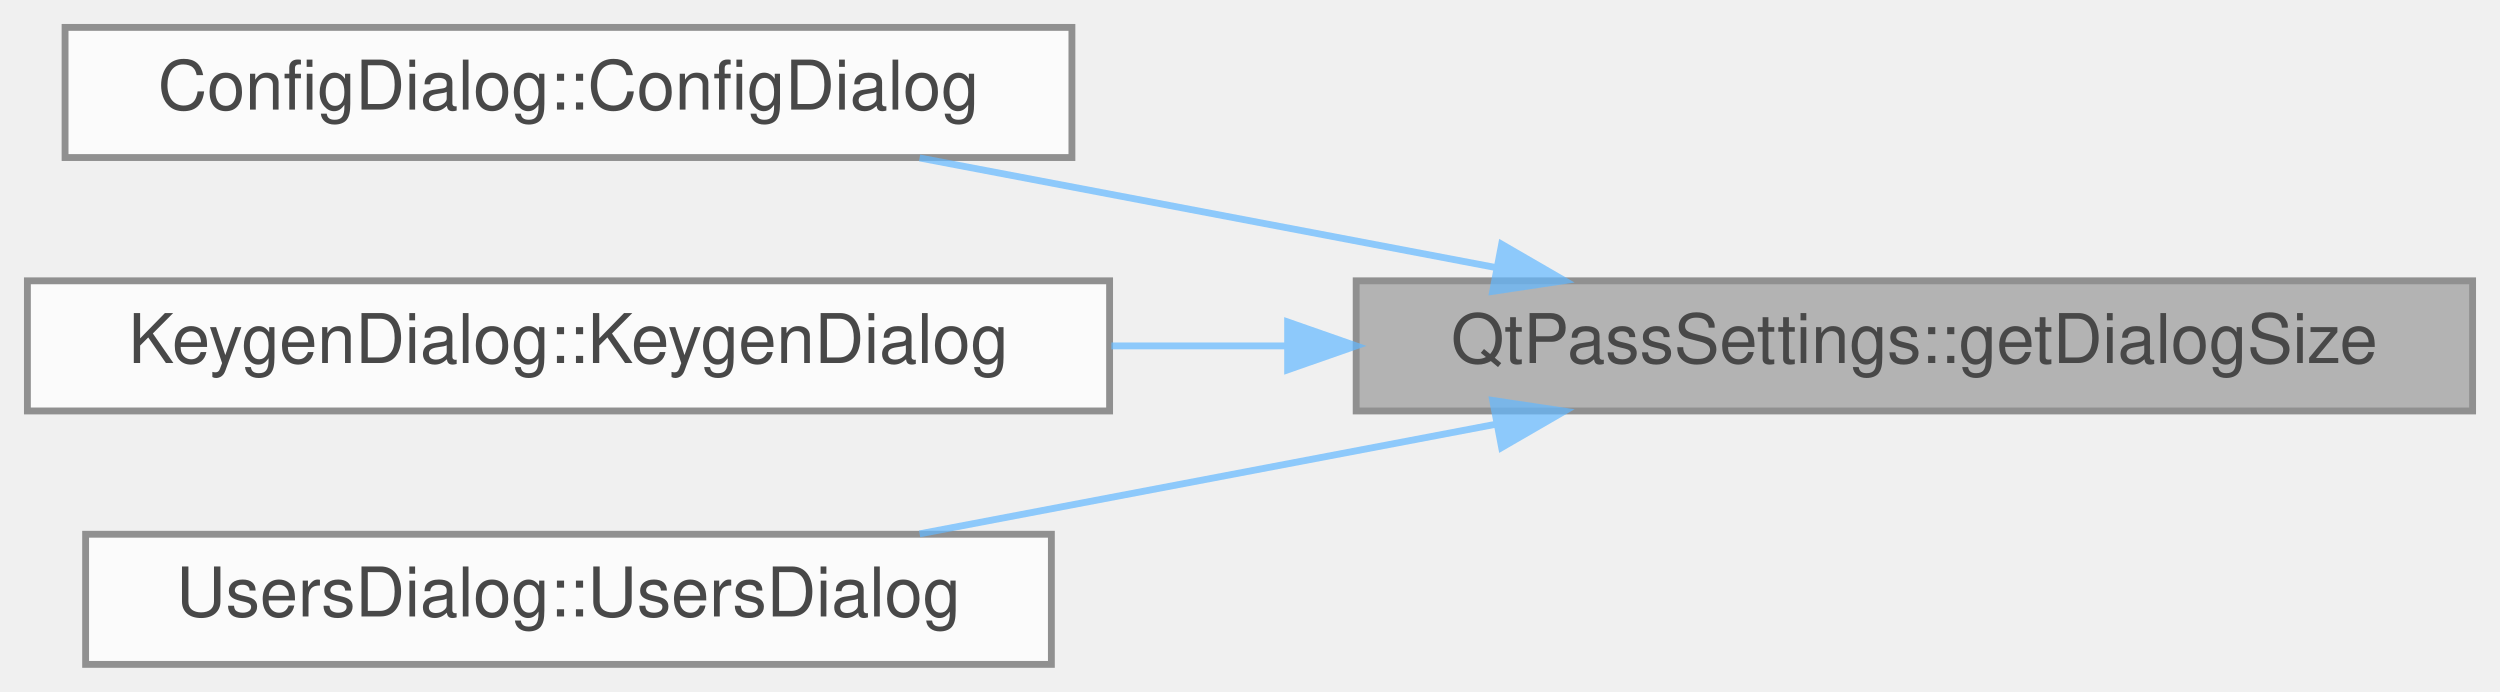
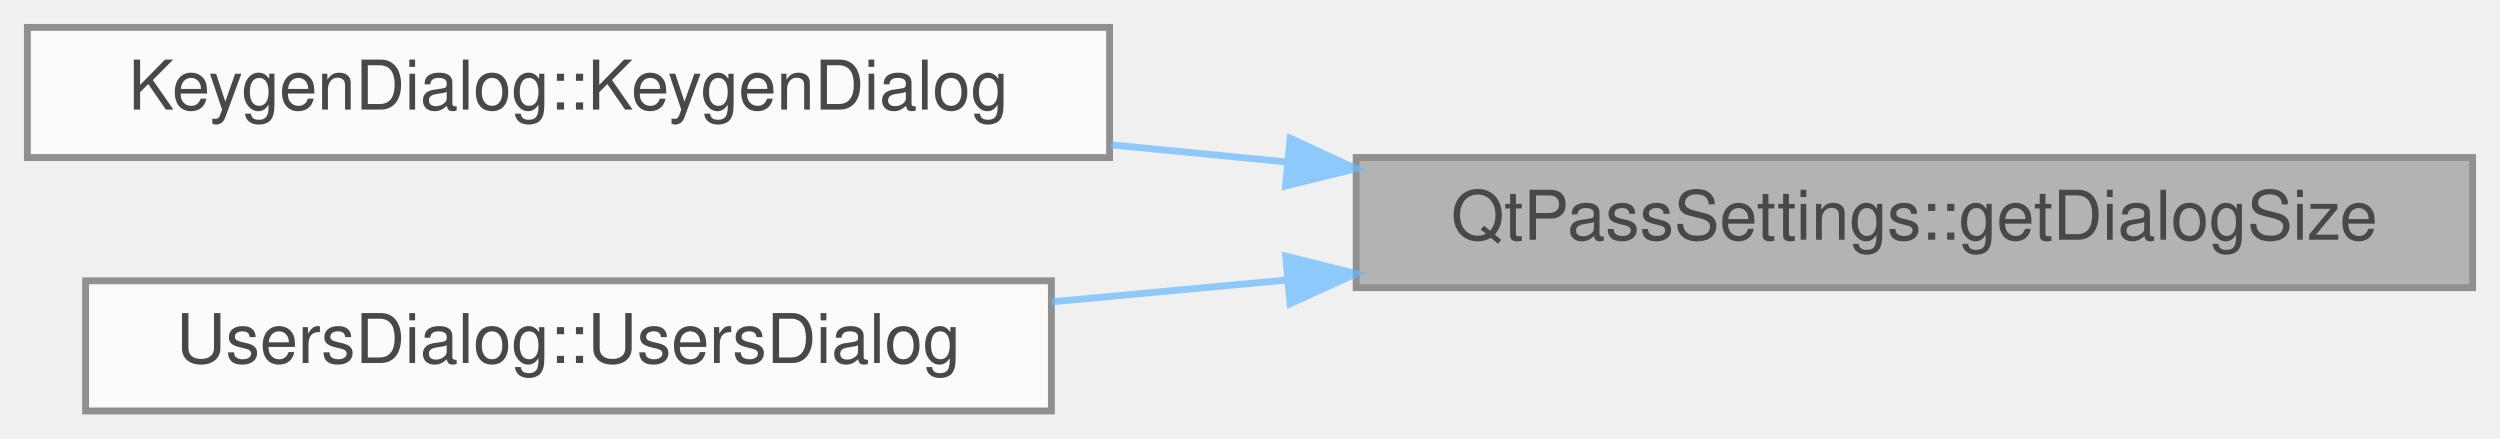
- <svg xmlns="http://www.w3.org/2000/svg" xmlns:xlink="http://www.w3.org/1999/xlink" width="365pt" height="101pt" viewBox="0.00 0.00 365.00 101.00">
+ <svg xmlns="http://www.w3.org/2000/svg" xmlns:xlink="http://www.w3.org/1999/xlink" width="365pt" height="64pt" viewBox="0.00 0.00 365.00 64.00">
  <svg id="main" version="1.1" xml:space="preserve">
    <style type="text/css">
.node, .edge {opacity: 0.7;}
.node.selected, .edge.selected {opacity: 1;}
.edge:hover path { stroke: red; }
.edge:hover polygon { stroke: red; fill: red; }
</style>
    <svg id="graph" class="graph">
-       <g id="graph0" class="graph" transform="scale(1 1) rotate(0) translate(4 97)">
+       <g id="graph0" class="graph" transform="scale(1 1) rotate(0) translate(4 60)">
        <g id="Node000001" class="node">
          <g id="a_Node000001">
            <a xlink:title="Get saved dialog size.">
-               <polygon fill="#999999" stroke="#666666" points="357,-56 194,-56 194,-37 357,-37 357,-56" />
-               <text text-anchor="middle" x="275.5" y="-44" font-family="Helvetica,sans-Serif" font-size="10.00">QtPassSettings::getDialogSize</text>
+               <polygon fill="#999999" stroke="#666666" points="357,-37 194,-37 194,-18 357,-18 357,-37" />
+               <text text-anchor="middle" x="275.5" y="-25" font-family="Helvetica,sans-Serif" font-size="10.00">QtPassSettings::getDialogSize</text>
            </a>
          </g>
        </g>
        <g id="Node000002" class="node">
          <g id="a_Node000002">
-             <a xlink:href="class_config_dialog.html#a815d6d8ddf1de9386427ddef691a02a1" target="_top" xlink:title="ConfigDialog::ConfigDialog this sets up the configuration screen.">
-               <polygon fill="white" stroke="#666666" points="152.5,-93 5.5,-93 5.5,-74 152.5,-74 152.5,-93" />
-               <text text-anchor="middle" x="79" y="-81" font-family="Helvetica,sans-Serif" font-size="10.00">ConfigDialog::ConfigDialog</text>
+             <a xlink:href="class_keygen_dialog.html#a565b5698b7bb40720476d61b8b1b8548" target="_top" xlink:title="KeygenDialog::KeygenDialog basic constructor.">
+               <polygon fill="white" stroke="#666666" points="158,-56 0,-56 0,-37 158,-37 158,-56" />
+               <text text-anchor="middle" x="79" y="-44" font-family="Helvetica,sans-Serif" font-size="10.00">KeygenDialog::KeygenDialog</text>
            </a>
          </g>
        </g>
        <g id="edge1_Node000001_Node000002" class="edge">
          <g id="a_edge1_Node000001_Node000002">
            <a xlink:title=" ">
-               <path fill="none" stroke="#63b8ff" d="M214.32,-57.95C187.36,-63.08 155.93,-69.06 130.26,-73.94" />
-               <polygon fill="#63b8ff" stroke="#63b8ff" points="215.24,-61.34 224.41,-56.03 213.93,-54.46 215.24,-61.34" />
+               <path fill="none" stroke="#63b8ff" d="M183.96,-36.34C175.37,-37.18 166.72,-38.03 158.26,-38.85" />
+               <polygon fill="#63b8ff" stroke="#63b8ff" points="184.37,-39.82 193.99,-35.37 183.69,-32.85 184.37,-39.82" />
            </a>
          </g>
        </g>
        <g id="Node000003" class="node">
          <g id="a_Node000003">
-             <a xlink:href="class_keygen_dialog.html#a565b5698b7bb40720476d61b8b1b8548" target="_top" xlink:title="KeygenDialog::KeygenDialog basic constructor.">
-               <polygon fill="white" stroke="#666666" points="158,-56 0,-56 0,-37 158,-37 158,-56" />
-               <text text-anchor="middle" x="79" y="-44" font-family="Helvetica,sans-Serif" font-size="10.00">KeygenDialog::KeygenDialog</text>
+             <a xlink:href="class_users_dialog.html#a7a3d75a01a48609ce7571cec09b95f07" target="_top" xlink:title="Construct users dialog.">
+               <polygon fill="white" stroke="#666666" points="149.5,-19 8.5,-19 8.5,0 149.5,0 149.5,-19" />
+               <text text-anchor="middle" x="79" y="-7" font-family="Helvetica,sans-Serif" font-size="10.00">UsersDialog::UsersDialog</text>
            </a>
          </g>
        </g>
        <g id="edge2_Node000001_Node000003" class="edge">
          <g id="a_edge2_Node000001_Node000003">
            <a xlink:title=" ">
-               <path fill="none" stroke="#63b8ff" d="M183.96,-46.5C175.37,-46.5 166.72,-46.5 158.26,-46.5" />
-               <polygon fill="#63b8ff" stroke="#63b8ff" points="183.99,-50 193.99,-46.5 183.99,-43 183.99,-50" />
-             </a>
-           </g>
-         </g>
-         <g id="Node000004" class="node">
-           <g id="a_Node000004">
-             <a xlink:href="class_users_dialog.html#a7a3d75a01a48609ce7571cec09b95f07" target="_top" xlink:title="Construct users dialog.">
-               <polygon fill="white" stroke="#666666" points="149.5,-19 8.5,-19 8.5,0 149.5,0 149.5,-19" />
-               <text text-anchor="middle" x="79" y="-7" font-family="Helvetica,sans-Serif" font-size="10.00">UsersDialog::UsersDialog</text>
-             </a>
-           </g>
-         </g>
-         <g id="edge3_Node000001_Node000004" class="edge">
-           <g id="a_edge3_Node000001_Node000004">
-             <a xlink:title=" ">
-               <path fill="none" stroke="#63b8ff" d="M214.32,-35.05C187.36,-29.92 155.93,-23.94 130.26,-19.06" />
-               <polygon fill="#63b8ff" stroke="#63b8ff" points="213.93,-38.54 224.41,-36.97 215.24,-31.66 213.93,-38.54" />
+               <path fill="none" stroke="#63b8ff" d="M183.9,-19.12C172.38,-18.05 160.73,-16.97 149.6,-15.94" />
+               <polygon fill="#63b8ff" stroke="#63b8ff" points="183.71,-22.61 193.99,-20.05 184.35,-15.64 183.71,-22.61" />
            </a>
          </g>
        </g>
      </g>
    </svg>
  </svg>
  <style type="text/css">

[data-mouse-over-selected='false'] { opacity: 0.7; }
[data-mouse-over-selected='true']  { opacity: 1.0; }

</style>
</svg>
